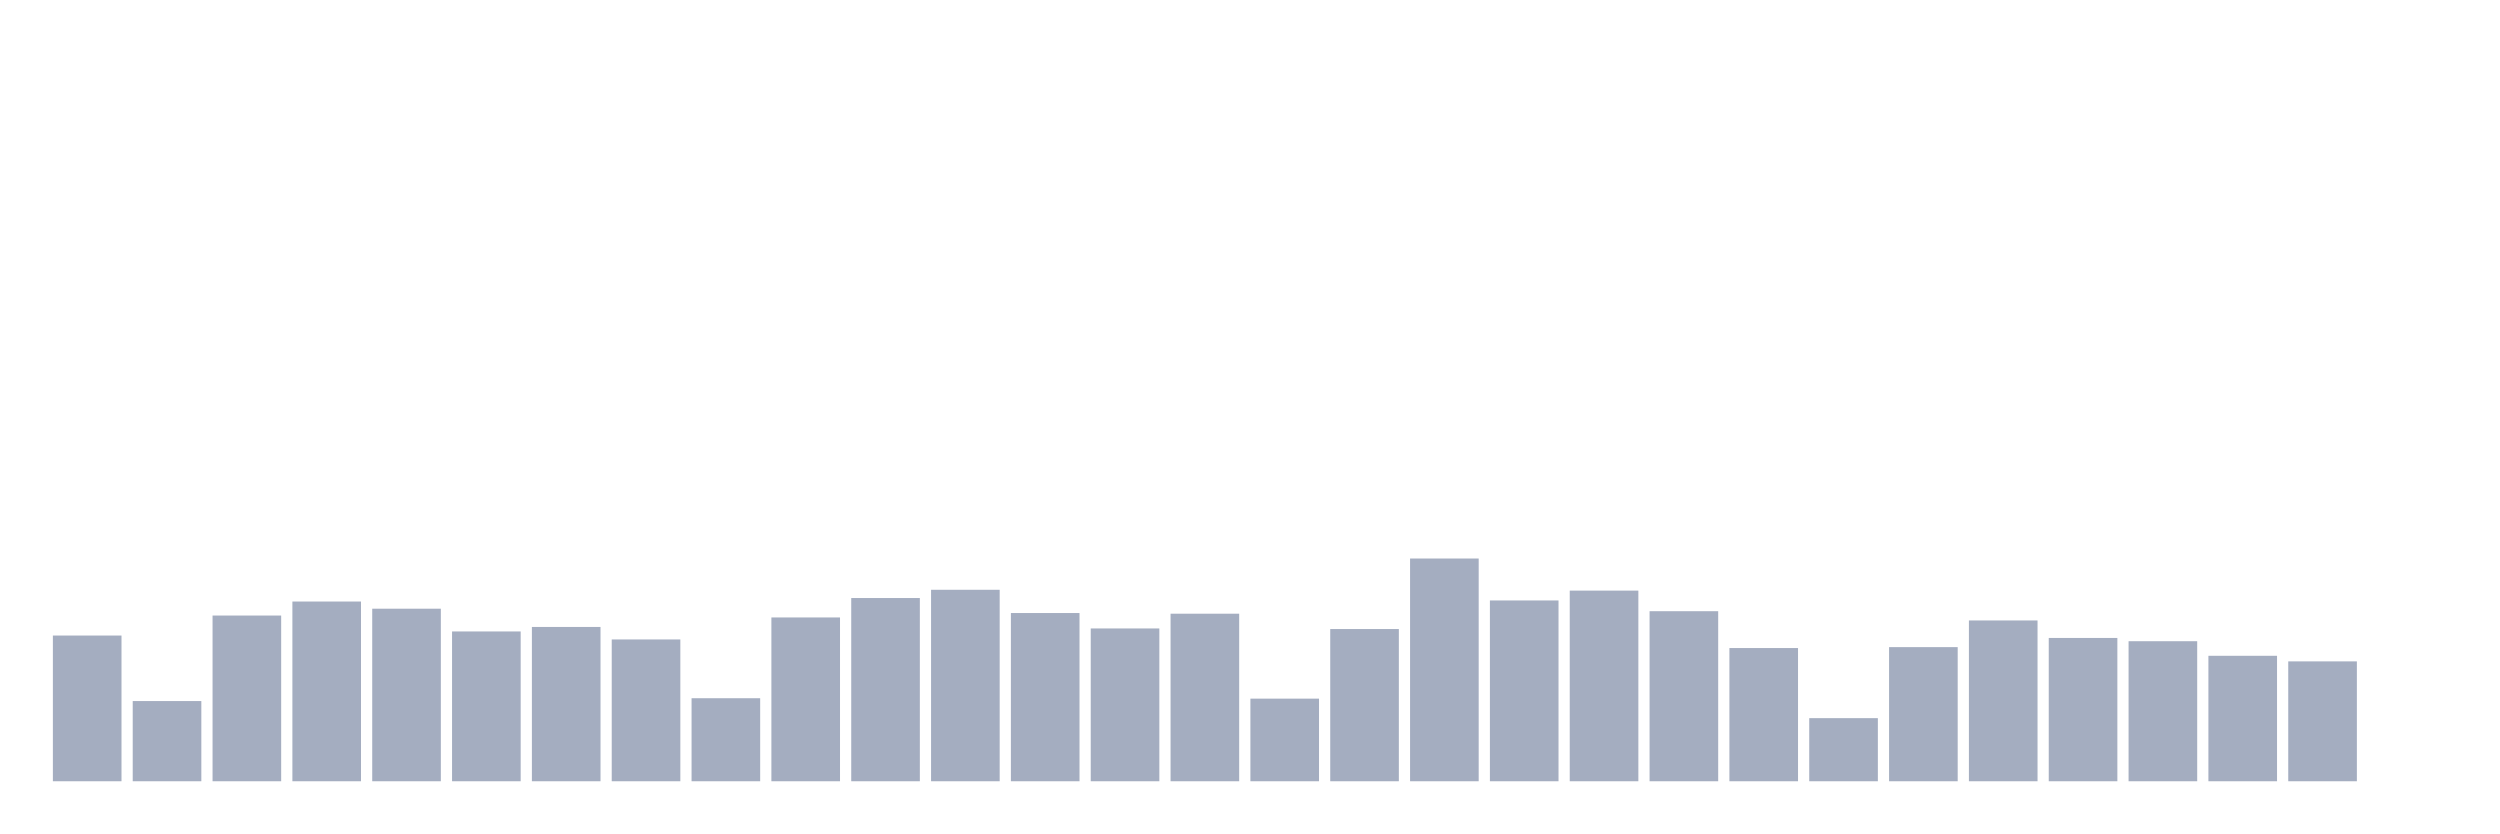
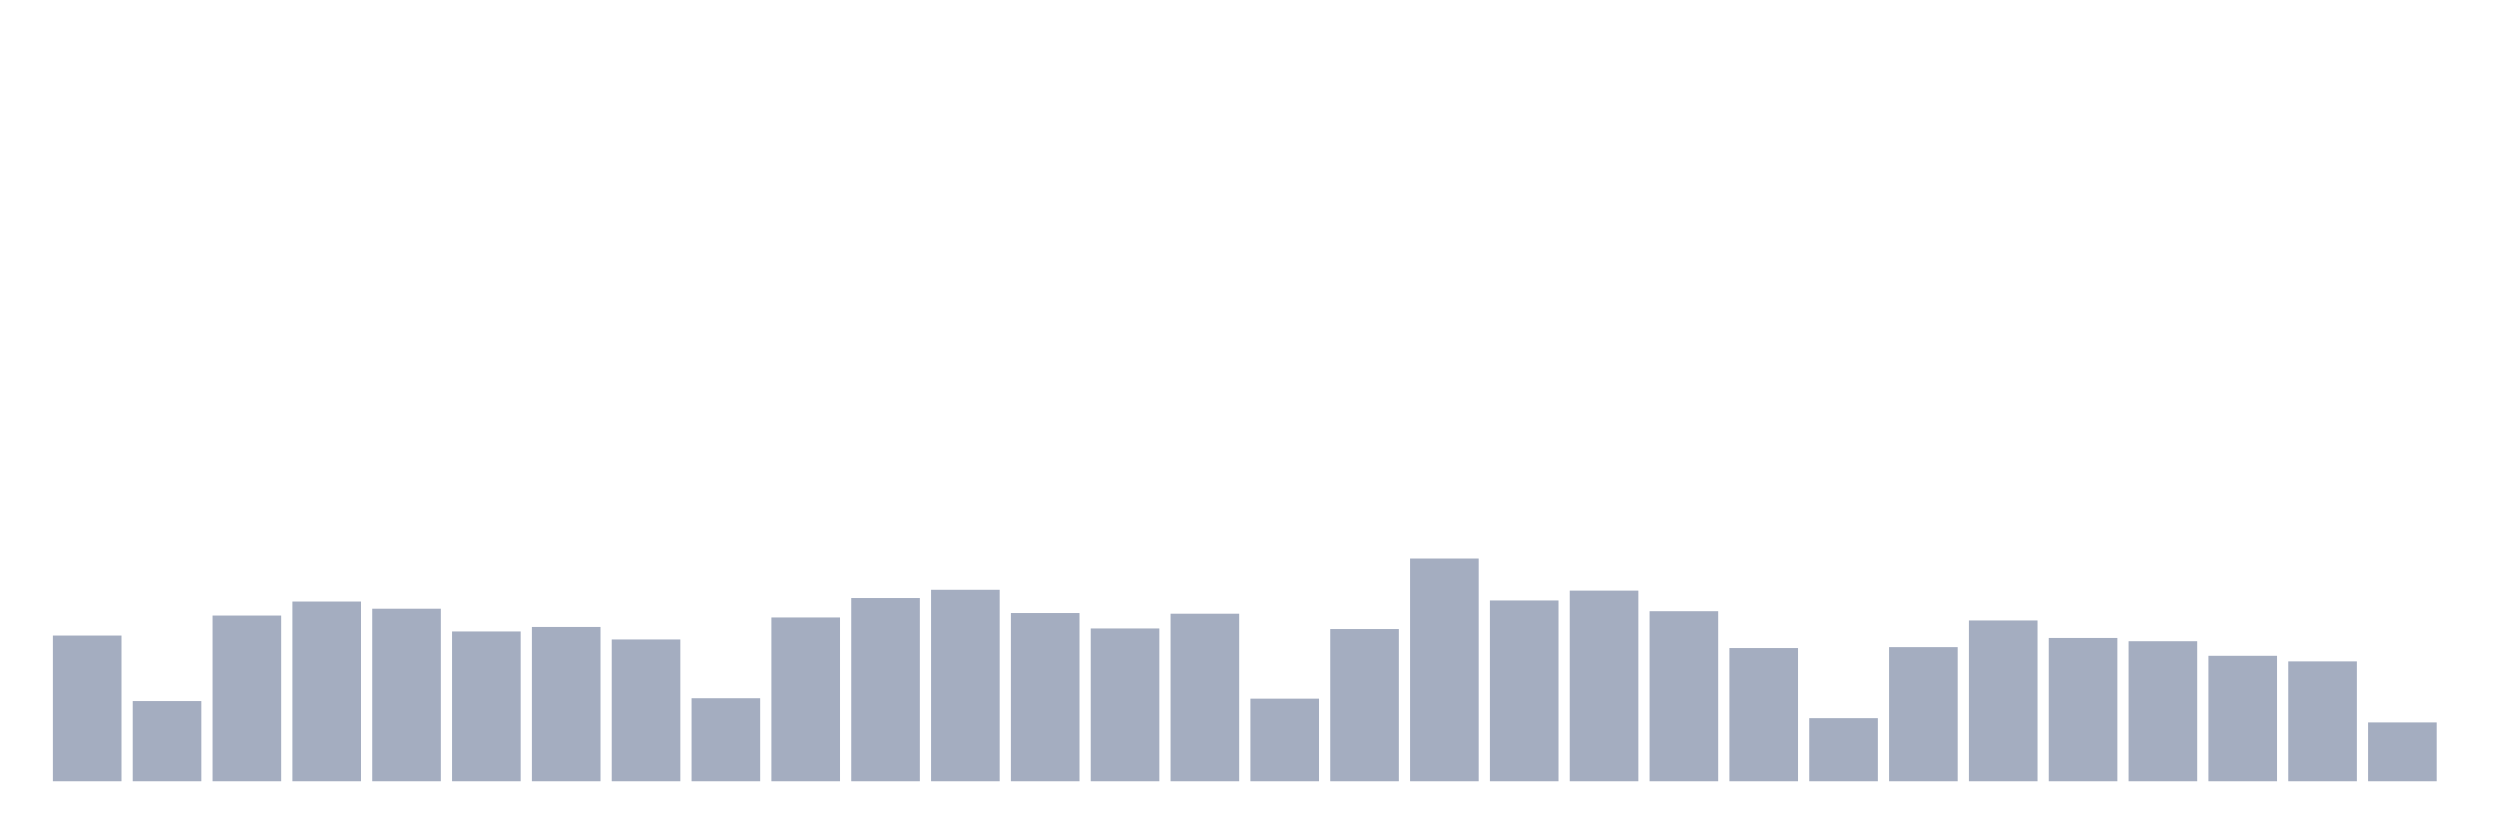
<svg xmlns="http://www.w3.org/2000/svg" viewBox="0 0 480 160">
  <g transform="translate(10,10)">
    <rect class="bar" x="0.153" width="13.175" y="112.024" height="27.976" fill="rgb(164,173,192)" />
    <rect class="bar" x="15.482" width="13.175" y="124.603" height="15.397" fill="rgb(164,173,192)" />
    <rect class="bar" x="30.81" width="13.175" y="108.183" height="31.817" fill="rgb(164,173,192)" />
    <rect class="bar" x="46.138" width="13.175" y="105.494" height="34.506" fill="rgb(164,173,192)" />
    <rect class="bar" x="61.466" width="13.175" y="106.87" height="33.13" fill="rgb(164,173,192)" />
    <rect class="bar" x="76.794" width="13.175" y="111.239" height="28.761" fill="rgb(164,173,192)" />
    <rect class="bar" x="92.123" width="13.175" y="110.375" height="29.625" fill="rgb(164,173,192)" />
    <rect class="bar" x="107.451" width="13.175" y="112.776" height="27.224" fill="rgb(164,173,192)" />
    <rect class="bar" x="122.779" width="13.175" y="124.059" height="15.941" fill="rgb(164,173,192)" />
    <rect class="bar" x="138.107" width="13.175" y="108.551" height="31.449" fill="rgb(164,173,192)" />
    <rect class="bar" x="153.436" width="13.175" y="104.822" height="35.178" fill="rgb(164,173,192)" />
    <rect class="bar" x="168.764" width="13.175" y="103.237" height="36.763" fill="rgb(164,173,192)" />
    <rect class="bar" x="184.092" width="13.175" y="107.702" height="32.298" fill="rgb(164,173,192)" />
    <rect class="bar" x="199.42" width="13.175" y="110.663" height="29.337" fill="rgb(164,173,192)" />
    <rect class="bar" x="214.748" width="13.175" y="107.83" height="32.17" fill="rgb(164,173,192)" />
    <rect class="bar" x="230.077" width="13.175" y="124.139" height="15.861" fill="rgb(164,173,192)" />
    <rect class="bar" x="245.405" width="13.175" y="110.775" height="29.225" fill="rgb(164,173,192)" />
    <rect class="bar" x="260.733" width="13.175" y="97.235" height="42.765" fill="rgb(164,173,192)" />
    <rect class="bar" x="276.061" width="13.175" y="105.286" height="34.714" fill="rgb(164,173,192)" />
    <rect class="bar" x="291.39" width="13.175" y="103.397" height="36.603" fill="rgb(164,173,192)" />
    <rect class="bar" x="306.718" width="13.175" y="107.35" height="32.65" fill="rgb(164,173,192)" />
    <rect class="bar" x="322.046" width="13.175" y="114.424" height="25.576" fill="rgb(164,173,192)" />
    <rect class="bar" x="337.374" width="13.175" y="127.884" height="12.116" fill="rgb(164,173,192)" />
    <rect class="bar" x="352.702" width="13.175" y="114.248" height="25.752" fill="rgb(164,173,192)" />
    <rect class="bar" x="368.031" width="13.175" y="109.127" height="30.873" fill="rgb(164,173,192)" />
    <rect class="bar" x="383.359" width="13.175" y="112.488" height="27.512" fill="rgb(164,173,192)" />
    <rect class="bar" x="398.687" width="13.175" y="113.112" height="26.888" fill="rgb(164,173,192)" />
    <rect class="bar" x="414.015" width="13.175" y="115.913" height="24.087" fill="rgb(164,173,192)" />
    <rect class="bar" x="429.344" width="13.175" y="116.985" height="23.015" fill="rgb(164,173,192)" />
-     <rect class="bar" x="444.672" width="13.175" y="140" height="0" fill="rgb(164,173,192)" />
+     <rect class="bar" x="444.672" width="13.175" y="128.701" height="11.299" fill="rgb(164,173,192)" />
  </g>
</svg>
